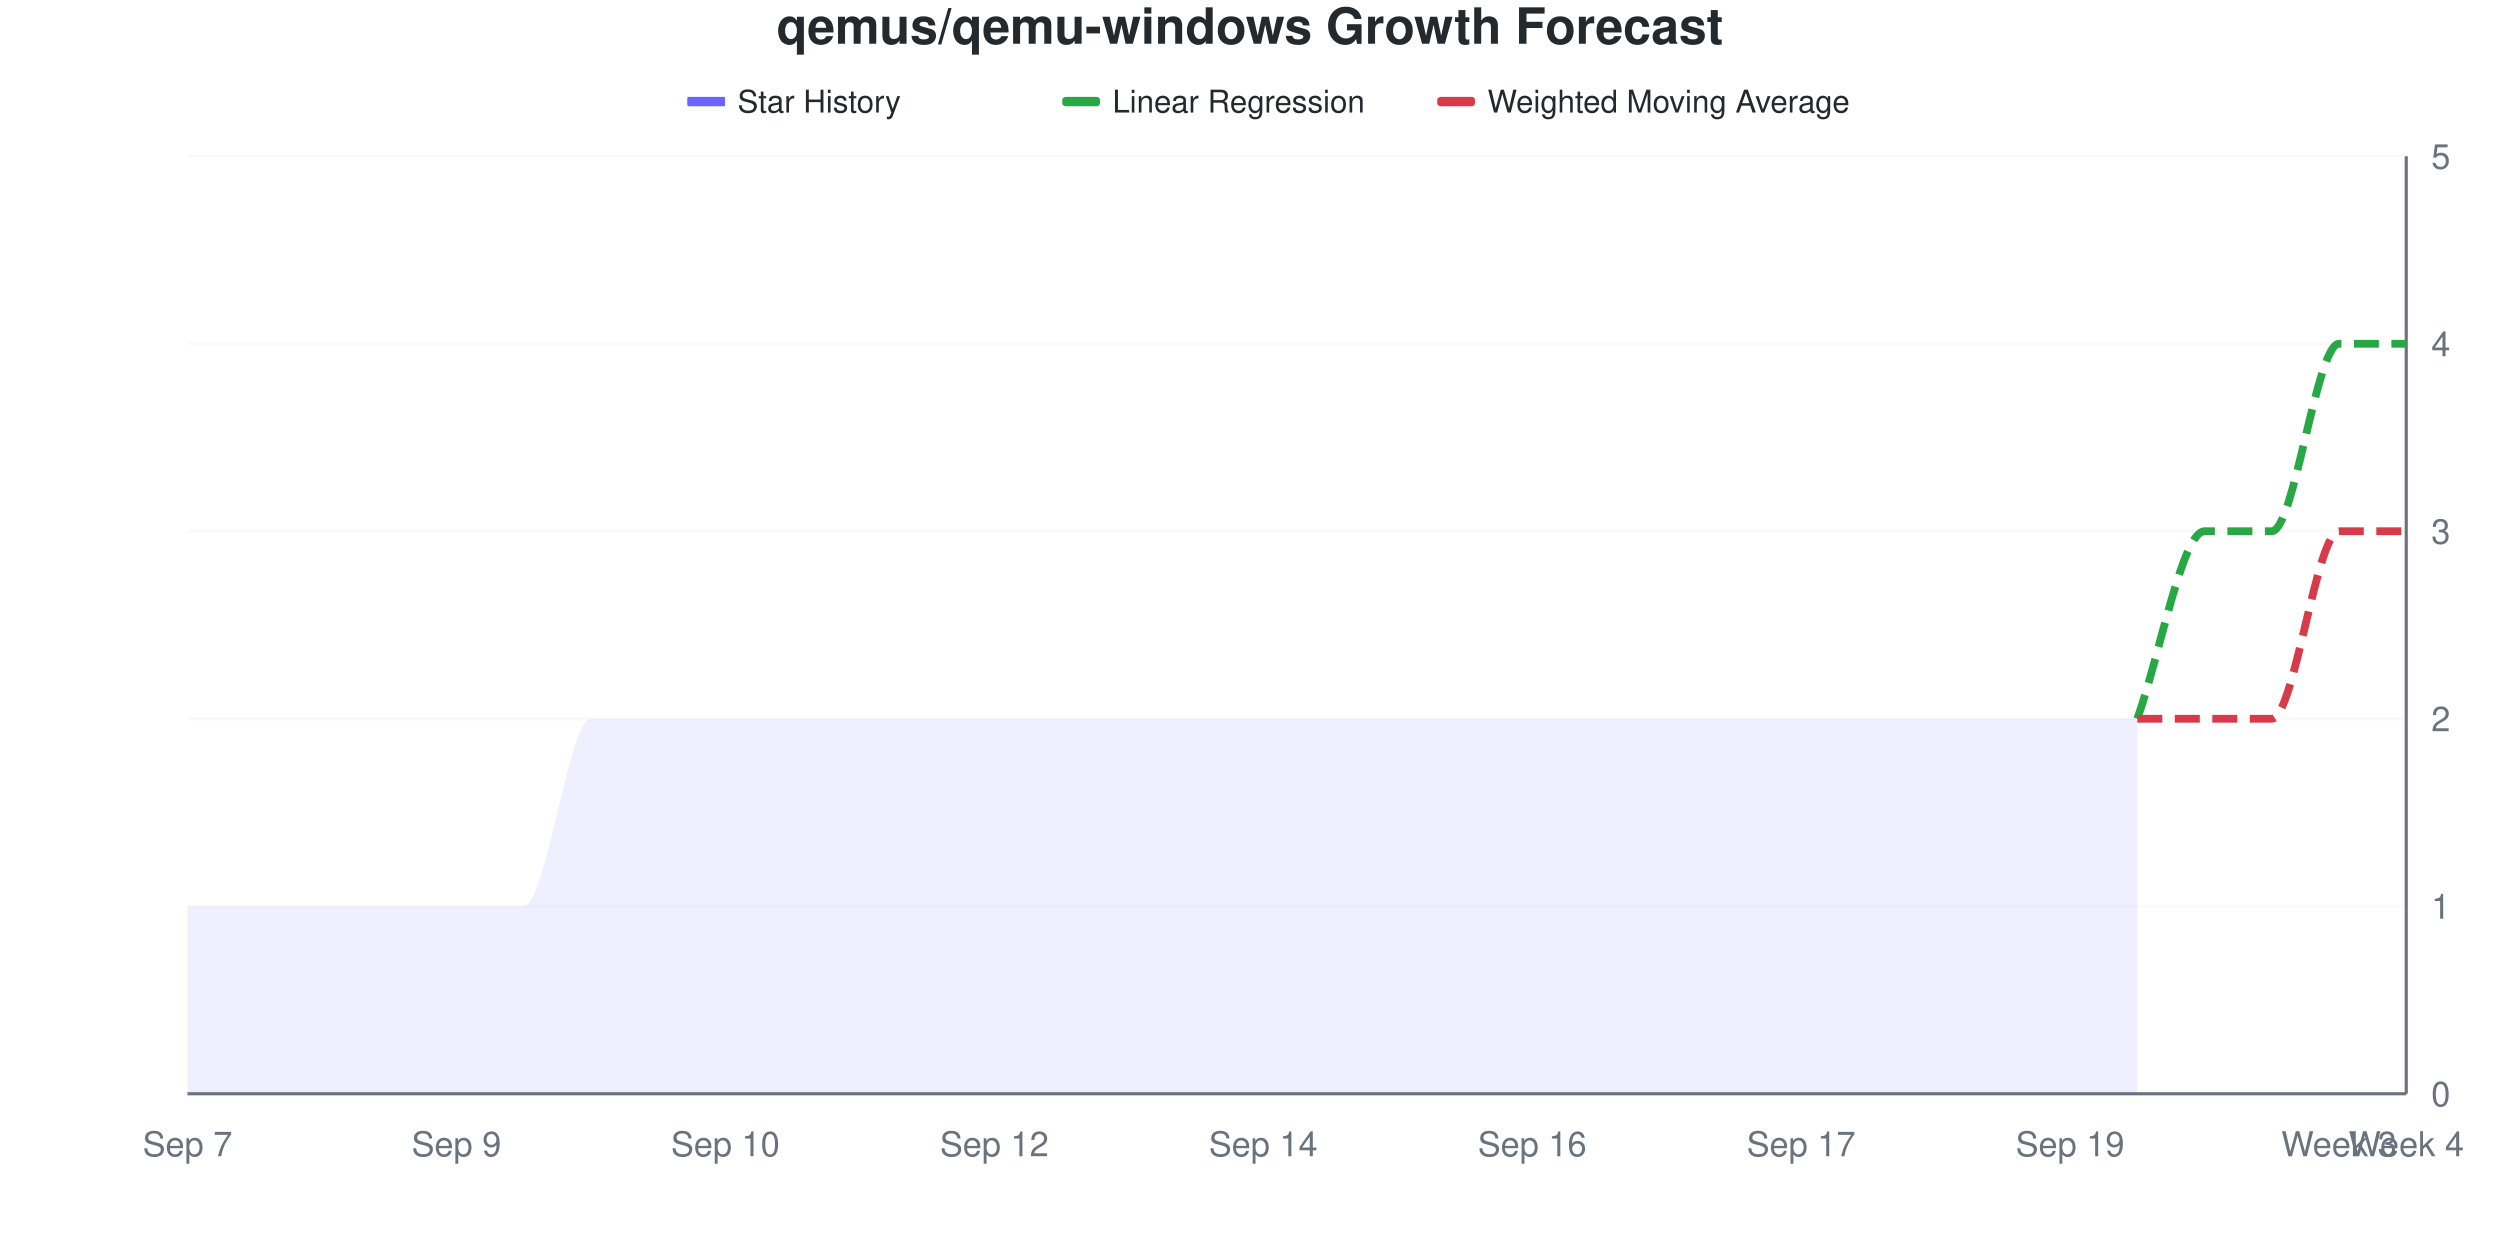
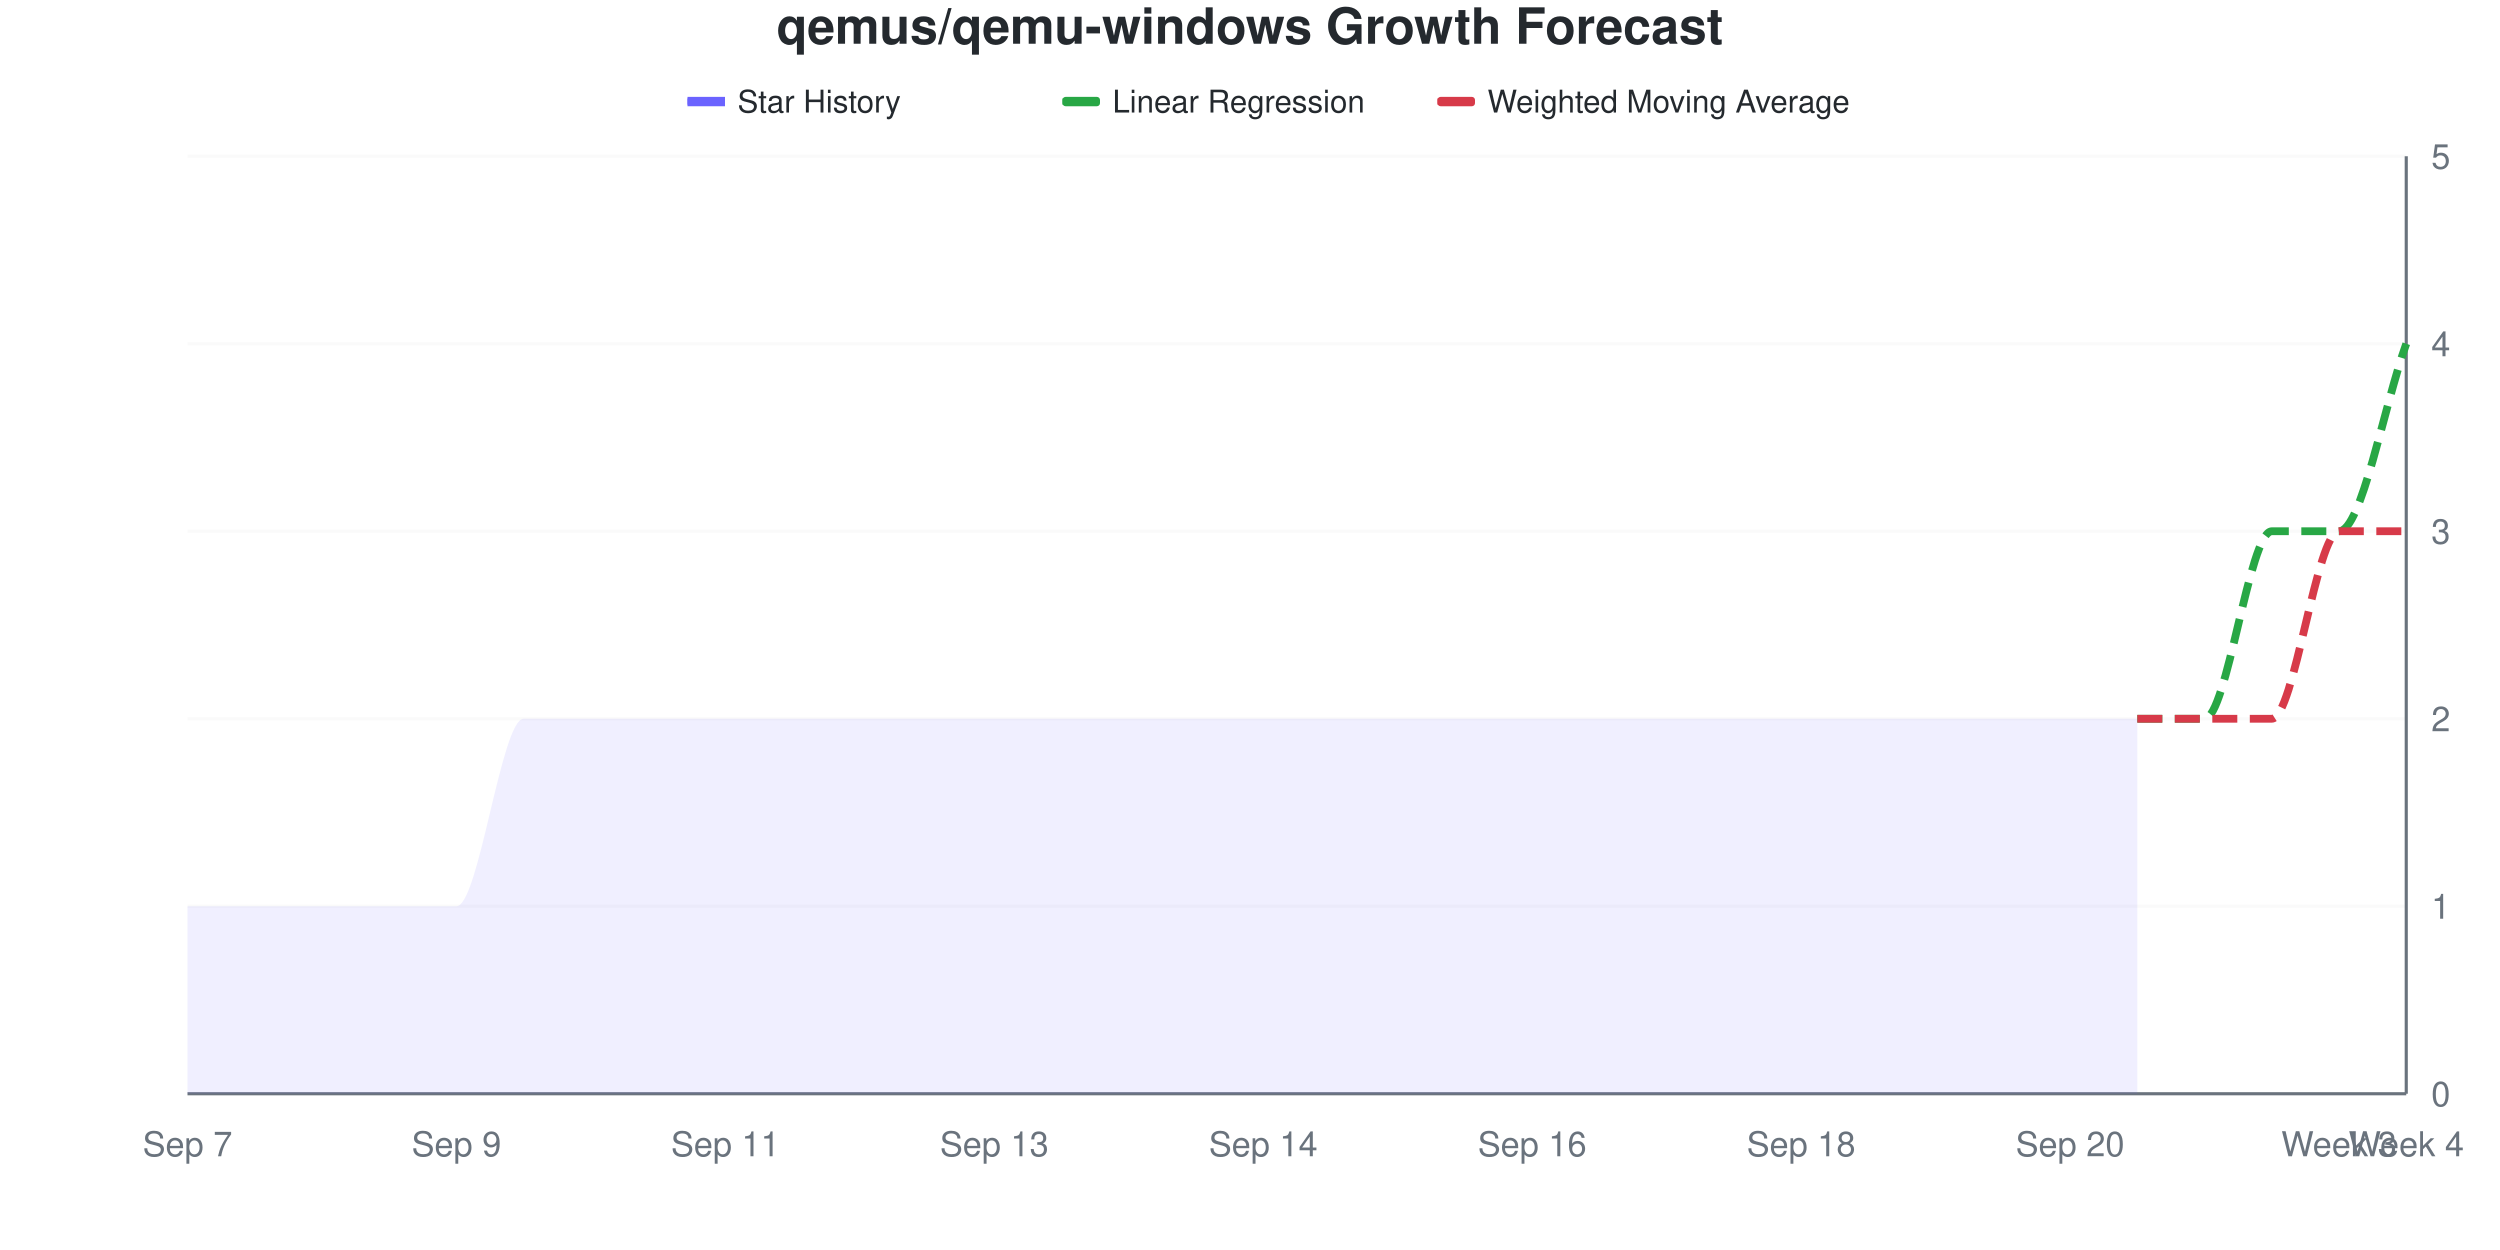
<svg xmlns="http://www.w3.org/2000/svg" viewBox="0 0 800 400" width="800" height="400">
  <style>
    @keyframes drawLine {
      to { stroke-dashoffset: 0; }
    }
    @keyframes fadeInPoint {
      from { opacity: 0; }
      to { opacity: 1; }
    }
    .data-line-0 {
      stroke-dasharray: 1090;
      stroke-dashoffset: 1090;
      animation: drawLine 2s ease-out forwards;
    }
    .data-point {
      opacity: 0;
      animation: fadeInPoint 0.5s ease-out forwards;
    }
    .chart-bg { fill: #fff; }
    .chart-text { fill: #24292e; }
    .chart-muted { fill: #6a737d; }
    .chart-grid { stroke: #eee; }
    .chart-axis { stroke: #6a737d; }
    @media (prefers-color-scheme: dark) {
      .chart-bg { fill: #0d1117; }
      .chart-text { fill: #e6edf3; }
      .chart-muted { fill: #8b949e; }
      .chart-grid { stroke: #21262d; }
      .chart-axis { stroke: #8b949e; }
    }
  </style>
  <rect width="800" height="400" class="chart-bg" />
  <text x="400" y="14" text-anchor="middle" class="chart-text" font-size="16" font-weight="bold" font-family="-apple-system, BlinkMacSystemFont, 'Segoe UI', Helvetica, Arial, sans-serif">qemus/qemu-windows Growth Forecast</text>
  <g class="legend">
    <rect x="220" y="31" width="12" height="3" fill="#6b63ff" />
    <line x1="220" y1="32.5" x2="232" y2="32.5" stroke="#6b63ff" stroke-width="2" />
    <text x="236" y="36" class="chart-text" font-size="10" font-family="-apple-system, BlinkMacSystemFont, 'Segoe UI', Helvetica, Arial, sans-serif">Star History</text>
    <rect x="340" y="31" width="12" height="3" fill="#28a745" rx="1" />
    <line x1="340" y1="32.5" x2="352" y2="32.5" stroke="#28a745" stroke-width="2" stroke-dasharray="4,2" />
    <text x="356" y="36" class="chart-text" font-size="10" font-family="-apple-system, BlinkMacSystemFont, 'Segoe UI', Helvetica, Arial, sans-serif">Linear Regression</text>
    <rect x="460" y="31" width="12" height="3" fill="#d73a49" rx="1" />
    <line x1="460" y1="32.5" x2="472" y2="32.5" stroke="#d73a49" stroke-width="2" stroke-dasharray="4,2" />
    <text x="476" y="36" class="chart-text" font-size="10" font-family="-apple-system, BlinkMacSystemFont, 'Segoe UI', Helvetica, Arial, sans-serif">Weighted Moving Average</text>
  </g>
  <g class="grid">
    <line x1="60" y1="350" x2="770" y2="350" class="chart-grid" stroke-opacity="0.3" />
    <text x="778" y="354" text-anchor="start" class="chart-muted" font-size="11" font-family="-apple-system, BlinkMacSystemFont, 'Segoe UI', Helvetica, Arial, sans-serif">0</text>
    <line x1="60" y1="290" x2="770" y2="290" class="chart-grid" stroke-opacity="0.3" />
    <text x="778" y="294" text-anchor="start" class="chart-muted" font-size="11" font-family="-apple-system, BlinkMacSystemFont, 'Segoe UI', Helvetica, Arial, sans-serif">1</text>
    <line x1="60" y1="230" x2="770" y2="230" class="chart-grid" stroke-opacity="0.3" />
    <text x="778" y="234" text-anchor="start" class="chart-muted" font-size="11" font-family="-apple-system, BlinkMacSystemFont, 'Segoe UI', Helvetica, Arial, sans-serif">2</text>
    <line x1="60" y1="170" x2="770" y2="170" class="chart-grid" stroke-opacity="0.3" />
    <text x="778" y="174" text-anchor="start" class="chart-muted" font-size="11" font-family="-apple-system, BlinkMacSystemFont, 'Segoe UI', Helvetica, Arial, sans-serif">3</text>
    <line x1="60" y1="110" x2="770" y2="110" class="chart-grid" stroke-opacity="0.3" />
    <text x="778" y="114" text-anchor="start" class="chart-muted" font-size="11" font-family="-apple-system, BlinkMacSystemFont, 'Segoe UI', Helvetica, Arial, sans-serif">4</text>
    <line x1="60" y1="50" x2="770" y2="50" class="chart-grid" stroke-opacity="0.3" />
    <text x="778" y="54" text-anchor="start" class="chart-muted" font-size="11" font-family="-apple-system, BlinkMacSystemFont, 'Segoe UI', Helvetica, Arial, sans-serif">5</text>
  </g>
  <g class="milestones">
    
  </g>
  <g class="x-axis">
    <text x="60" y="370" text-anchor="middle" class="chart-muted" font-size="11" font-family="-apple-system, BlinkMacSystemFont, 'Segoe UI', Helvetica, Arial, sans-serif">Sep 7</text>
    <text x="146.061" y="370" text-anchor="middle" class="chart-muted" font-size="11" font-family="-apple-system, BlinkMacSystemFont, 'Segoe UI', Helvetica, Arial, sans-serif">Sep 9</text>
-     <text x="232.121" y="370" text-anchor="middle" class="chart-muted" font-size="11" font-family="-apple-system, BlinkMacSystemFont, 'Segoe UI', Helvetica, Arial, sans-serif">Sep 10</text>
-     <text x="318.182" y="370" text-anchor="middle" class="chart-muted" font-size="11" font-family="-apple-system, BlinkMacSystemFont, 'Segoe UI', Helvetica, Arial, sans-serif">Sep 12</text>
+     <text x="232.121" y="370" text-anchor="middle" class="chart-muted" font-size="11" font-family="-apple-system, BlinkMacSystemFont, 'Segoe UI', Helvetica, Arial, sans-serif">Sep 11</text>
+     <text x="318.182" y="370" text-anchor="middle" class="chart-muted" font-size="11" font-family="-apple-system, BlinkMacSystemFont, 'Segoe UI', Helvetica, Arial, sans-serif">Sep 13</text>
    <text x="404.242" y="370" text-anchor="middle" class="chart-muted" font-size="11" font-family="-apple-system, BlinkMacSystemFont, 'Segoe UI', Helvetica, Arial, sans-serif">Sep 14</text>
    <text x="490.303" y="370" text-anchor="middle" class="chart-muted" font-size="11" font-family="-apple-system, BlinkMacSystemFont, 'Segoe UI', Helvetica, Arial, sans-serif">Sep 16</text>
-     <text x="576.364" y="370" text-anchor="middle" class="chart-muted" font-size="11" font-family="-apple-system, BlinkMacSystemFont, 'Segoe UI', Helvetica, Arial, sans-serif">Sep 17</text>
-     <text x="662.424" y="370" text-anchor="middle" class="chart-muted" font-size="11" font-family="-apple-system, BlinkMacSystemFont, 'Segoe UI', Helvetica, Arial, sans-serif">Sep 19</text>
+     <text x="576.364" y="370" text-anchor="middle" class="chart-muted" font-size="11" font-family="-apple-system, BlinkMacSystemFont, 'Segoe UI', Helvetica, Arial, sans-serif">Sep 18</text>
+     <text x="662.424" y="370" text-anchor="middle" class="chart-muted" font-size="11" font-family="-apple-system, BlinkMacSystemFont, 'Segoe UI', Helvetica, Arial, sans-serif">Sep 20</text>
    <text x="748.485" y="370" text-anchor="middle" class="chart-muted" font-size="11" font-family="-apple-system, BlinkMacSystemFont, 'Segoe UI', Helvetica, Arial, sans-serif">Week 3</text>
    <text x="770" y="370" text-anchor="middle" class="chart-muted" font-size="11" font-family="-apple-system, BlinkMacSystemFont, 'Segoe UI', Helvetica, Arial, sans-serif">Week 4</text>
  </g>
  <line x1="770" y1="50" x2="770" y2="350" class="chart-axis" stroke-width="1" />
  <line x1="60" y1="350" x2="770" y2="350" class="chart-axis" stroke-width="1" />
-   <path d="M60,350 L60,290 C67.172,290 74.343,290 81.515,290 C88.687,290 95.859,290 103.03,290 C110.202,290 117.374,290 124.545,290 C131.717,290 138.889,290 146.061,290 C153.232,290 160.404,290 167.576,290 C174.747,290 181.919,230 189.091,230 C196.263,230 203.434,230 210.606,230 C217.778,230 224.949,230 232.121,230 C239.293,230 246.465,230 253.636,230 C260.808,230 267.98,230 275.152,230 C282.323,230 289.495,230 296.667,230 C303.838,230 311.01,230 318.182,230 C325.354,230 332.525,230 339.697,230 C346.869,230 354.04,230 361.212,230 C368.384,230 375.556,230 382.727,230 C389.899,230 397.071,230 404.242,230 C411.414,230 418.586,230 425.758,230 C432.929,230 440.101,230 447.273,230 C454.444,230 461.616,230 468.788,230 C475.96,230 483.131,230 490.303,230 C497.475,230 504.646,230 511.818,230 C518.99,230 526.162,230 533.333,230 C540.505,230 547.677,230 554.848,230 C562.02,230 569.192,230 576.364,230 C583.535,230 590.707,230 597.879,230 C605.051,230 612.222,230 619.394,230 C626.566,230 633.737,230 640.909,230 C648.081,230 655.253,230 662.424,230 C669.596,230 676.768,230 683.939,230 L683.939,350 L60,350 Z" fill="#6b63ff" fill-opacity="0.1" />
-   <path d="M60,350 L60,290 C67.172,290 74.343,290 81.515,290 C88.687,290 95.859,290 103.03,290 C110.202,290 117.374,290 124.545,290 C131.717,290 138.889,290 146.061,290 C153.232,290 160.404,290 167.576,290 C174.747,290 181.919,230 189.091,230 C196.263,230 203.434,230 210.606,230 C217.778,230 224.949,230 232.121,230 C239.293,230 246.465,230 253.636,230 C260.808,230 267.98,230 275.152,230 C282.323,230 289.495,230 296.667,230 C303.838,230 311.01,230 318.182,230 C325.354,230 332.525,230 339.697,230 C346.869,230 354.04,230 361.212,230 C368.384,230 375.556,230 382.727,230 C389.899,230 397.071,230 404.242,230 C411.414,230 418.586,230 425.758,230 C432.929,230 440.101,230 447.273,230 C454.444,230 461.616,230 468.788,230 C475.96,230 483.131,230 490.303,230 C497.475,230 504.646,230 511.818,230 C518.99,230 526.162,230 533.333,230 C540.505,230 547.677,230 554.848,230 C562.02,230 569.192,230 576.364,230 C583.535,230 590.707,230 597.879,230 C605.051,230 612.222,230 619.394,230 C626.566,230 633.737,230 640.909,230 C648.081,230 655.253,230 662.424,230 C669.596,230 676.768,230 683.939,230" fill="none" stroke="#6b63ff" stroke-width="2.5" class="data-line-0" />
-   <path d="M683.939,230 C691.111,210 698.283,170 705.455,170 C712.626,170 719.798,170 726.97,170 C734.141,170 741.313,110 748.485,110 C755.657,110 762.828,110 770,110" fill="none" stroke="#28a745" stroke-width="2.5" stroke-dasharray="8,4" />
+   <path d="M60,350 L60,290 C67.172,290 74.343,290 81.515,290 C88.687,290 95.859,290 103.03,290 C110.202,290 117.374,290 124.545,290 C131.717,290 138.889,290 146.061,290 C153.232,290 160.404,230 167.576,230 C174.747,230 181.919,230 189.091,230 C196.263,230 203.434,230 210.606,230 C217.778,230 224.949,230 232.121,230 C239.293,230 246.465,230 253.636,230 C260.808,230 267.98,230 275.152,230 C282.323,230 289.495,230 296.667,230 C303.838,230 311.01,230 318.182,230 C325.354,230 332.525,230 339.697,230 C346.869,230 354.04,230 361.212,230 C368.384,230 375.556,230 382.727,230 C389.899,230 397.071,230 404.242,230 C411.414,230 418.586,230 425.758,230 C432.929,230 440.101,230 447.273,230 C454.444,230 461.616,230 468.788,230 C475.96,230 483.131,230 490.303,230 C497.475,230 504.646,230 511.818,230 C518.99,230 526.162,230 533.333,230 C540.505,230 547.677,230 554.848,230 C562.02,230 569.192,230 576.364,230 C583.535,230 590.707,230 597.879,230 C605.051,230 612.222,230 619.394,230 C626.566,230 633.737,230 640.909,230 C648.081,230 655.253,230 662.424,230 C669.596,230 676.768,230 683.939,230 L683.939,350 L60,350 Z" fill="#6b63ff" fill-opacity="0.1" />
+   <path d="M60,350 L60,290 C67.172,290 74.343,290 81.515,290 C88.687,290 95.859,290 103.03,290 C110.202,290 117.374,290 124.545,290 C131.717,290 138.889,290 146.061,290 C153.232,290 160.404,230 167.576,230 C174.747,230 181.919,230 189.091,230 C196.263,230 203.434,230 210.606,230 C217.778,230 224.949,230 232.121,230 C239.293,230 246.465,230 253.636,230 C260.808,230 267.98,230 275.152,230 C282.323,230 289.495,230 296.667,230 C303.838,230 311.01,230 318.182,230 C325.354,230 332.525,230 339.697,230 C346.869,230 354.04,230 361.212,230 C368.384,230 375.556,230 382.727,230 C389.899,230 397.071,230 404.242,230 C411.414,230 418.586,230 425.758,230 C432.929,230 440.101,230 447.273,230 C454.444,230 461.616,230 468.788,230 C475.96,230 483.131,230 490.303,230 C497.475,230 504.646,230 511.818,230 C518.99,230 526.162,230 533.333,230 C540.505,230 547.677,230 554.848,230 C562.02,230 569.192,230 576.364,230 C583.535,230 590.707,230 597.879,230 C605.051,230 612.222,230 619.394,230 C626.566,230 633.737,230 640.909,230 C648.081,230 655.253,230 662.424,230 C669.596,230 676.768,230 683.939,230" fill="none" stroke="#6b63ff" stroke-width="2.5" class="data-line-0" />
+   <path d="M683.939,230 C691.111,230 698.283,230 705.455,230 C712.626,230 719.798,170 726.97,170 C734.141,170 741.313,170 748.485,170 C755.657,170 762.828,130 770,110" fill="none" stroke="#28a745" stroke-width="2.5" stroke-dasharray="8,4" />
  <path d="M683.939,230 C691.111,230 698.283,230 705.455,230 C712.626,230 719.798,230 726.97,230 C734.141,230 741.313,170 748.485,170 C755.657,170 762.828,170 770,170" fill="none" stroke="#d73a49" stroke-width="2.5" stroke-dasharray="8,4" />
  <g class="points">
    <circle cx="60" cy="290" r="4" fill="#6b63ff" class="data-point" style="animation-delay: 1.50s" />
    <circle cx="81.515" cy="290" r="4" fill="#6b63ff" class="data-point" style="animation-delay: 1.55s" />
    <circle cx="103.03" cy="290" r="4" fill="#6b63ff" class="data-point" style="animation-delay: 1.60s" />
    <circle cx="124.545" cy="290" r="4" fill="#6b63ff" class="data-point" style="animation-delay: 1.65s" />
    <circle cx="146.061" cy="290" r="4" fill="#6b63ff" class="data-point" style="animation-delay: 1.70s" />
-     <circle cx="167.576" cy="290" r="4" fill="#6b63ff" class="data-point" style="animation-delay: 1.75s" />
+     <circle cx="167.576" cy="230" r="4" fill="#6b63ff" class="data-point" style="animation-delay: 1.75s" />
    <circle cx="189.091" cy="230" r="4" fill="#6b63ff" class="data-point" style="animation-delay: 1.80s" />
    <circle cx="210.606" cy="230" r="4" fill="#6b63ff" class="data-point" style="animation-delay: 1.85s" />
    <circle cx="232.121" cy="230" r="4" fill="#6b63ff" class="data-point" style="animation-delay: 1.90s" />
    <circle cx="253.636" cy="230" r="4" fill="#6b63ff" class="data-point" style="animation-delay: 1.95s" />
    <circle cx="275.152" cy="230" r="4" fill="#6b63ff" class="data-point" style="animation-delay: 2.00s" />
    <circle cx="296.667" cy="230" r="4" fill="#6b63ff" class="data-point" style="animation-delay: 2.05s" />
    <circle cx="318.182" cy="230" r="4" fill="#6b63ff" class="data-point" style="animation-delay: 2.10s" />
    <circle cx="339.697" cy="230" r="4" fill="#6b63ff" class="data-point" style="animation-delay: 2.15s" />
    <circle cx="361.212" cy="230" r="4" fill="#6b63ff" class="data-point" style="animation-delay: 2.20s" />
    <circle cx="382.727" cy="230" r="4" fill="#6b63ff" class="data-point" style="animation-delay: 2.25s" />
    <circle cx="404.242" cy="230" r="4" fill="#6b63ff" class="data-point" style="animation-delay: 2.30s" />
    <circle cx="425.758" cy="230" r="4" fill="#6b63ff" class="data-point" style="animation-delay: 2.35s" />
    <circle cx="447.273" cy="230" r="4" fill="#6b63ff" class="data-point" style="animation-delay: 2.40s" />
    <circle cx="468.788" cy="230" r="4" fill="#6b63ff" class="data-point" style="animation-delay: 2.45s" />
    <circle cx="490.303" cy="230" r="4" fill="#6b63ff" class="data-point" style="animation-delay: 2.50s" />
    <circle cx="511.818" cy="230" r="4" fill="#6b63ff" class="data-point" style="animation-delay: 2.55s" />
    <circle cx="533.333" cy="230" r="4" fill="#6b63ff" class="data-point" style="animation-delay: 2.60s" />
    <circle cx="554.848" cy="230" r="4" fill="#6b63ff" class="data-point" style="animation-delay: 2.65s" />
    <circle cx="576.364" cy="230" r="4" fill="#6b63ff" class="data-point" style="animation-delay: 2.70s" />
    <circle cx="597.879" cy="230" r="4" fill="#6b63ff" class="data-point" style="animation-delay: 2.75s" />
    <circle cx="619.394" cy="230" r="4" fill="#6b63ff" class="data-point" style="animation-delay: 2.80s" />
    <circle cx="640.909" cy="230" r="4" fill="#6b63ff" class="data-point" style="animation-delay: 2.85s" />
    <circle cx="662.424" cy="230" r="4" fill="#6b63ff" class="data-point" style="animation-delay: 2.90s" />
    <circle cx="683.939" cy="230" r="4" fill="#6b63ff" class="data-point" style="animation-delay: 2.95s" />
  </g>
</svg>
